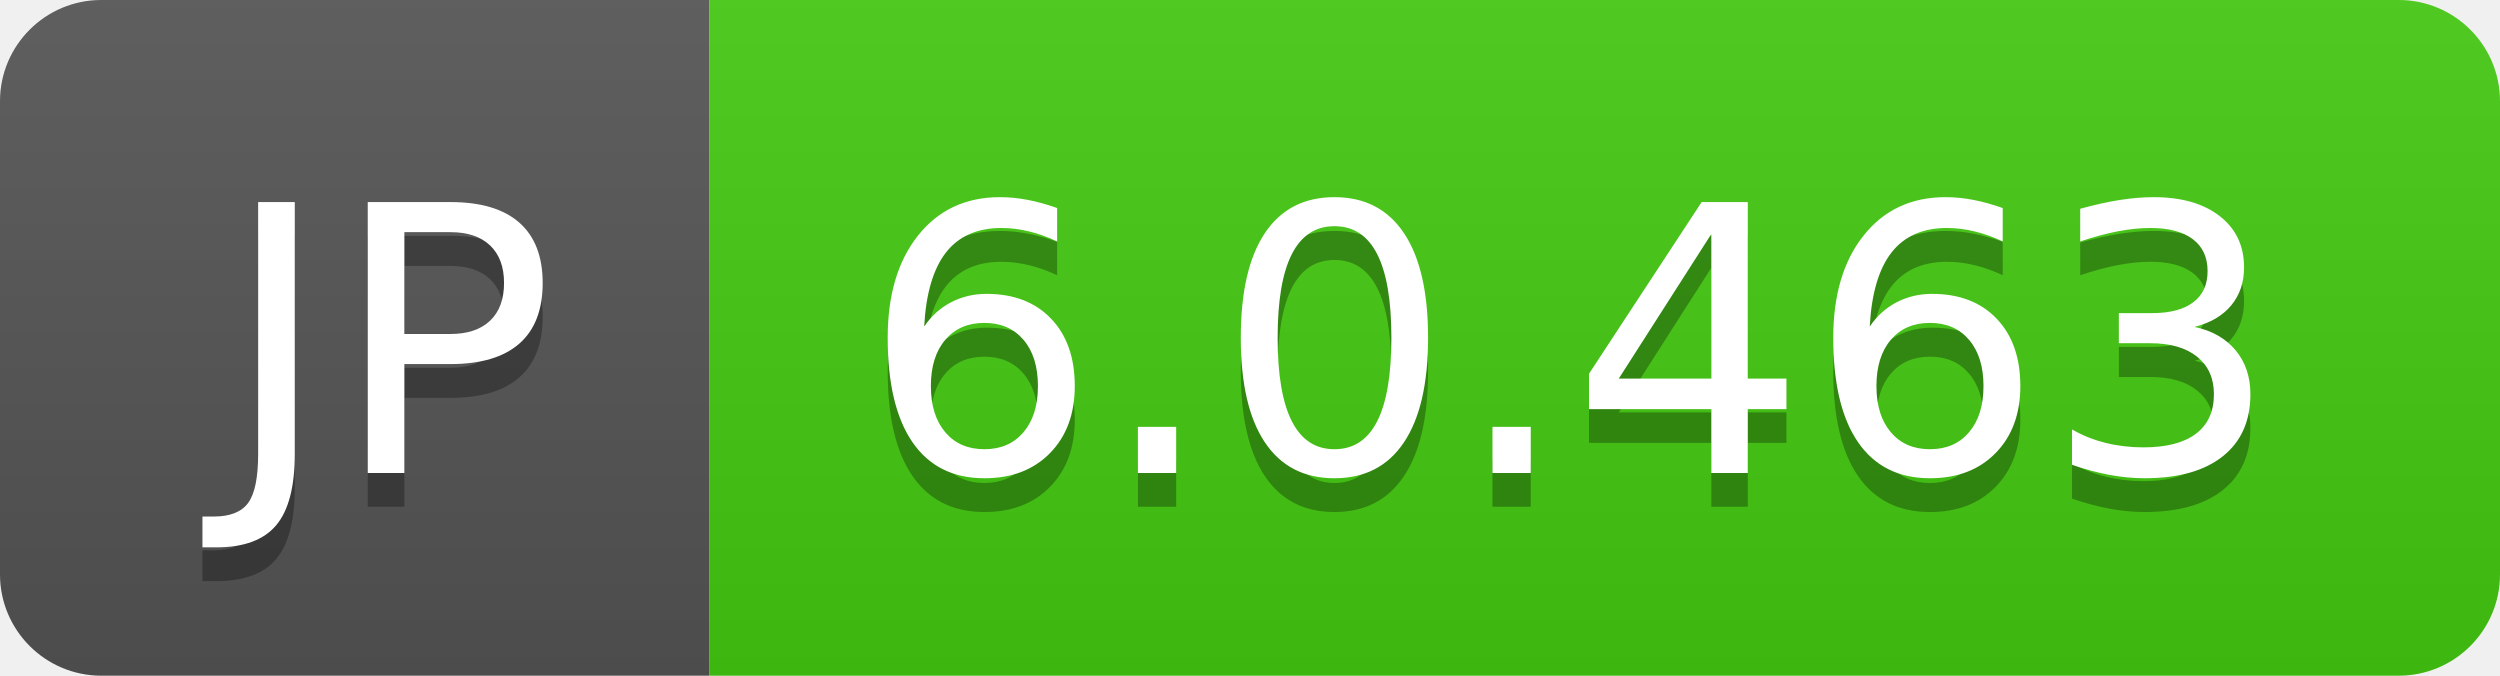
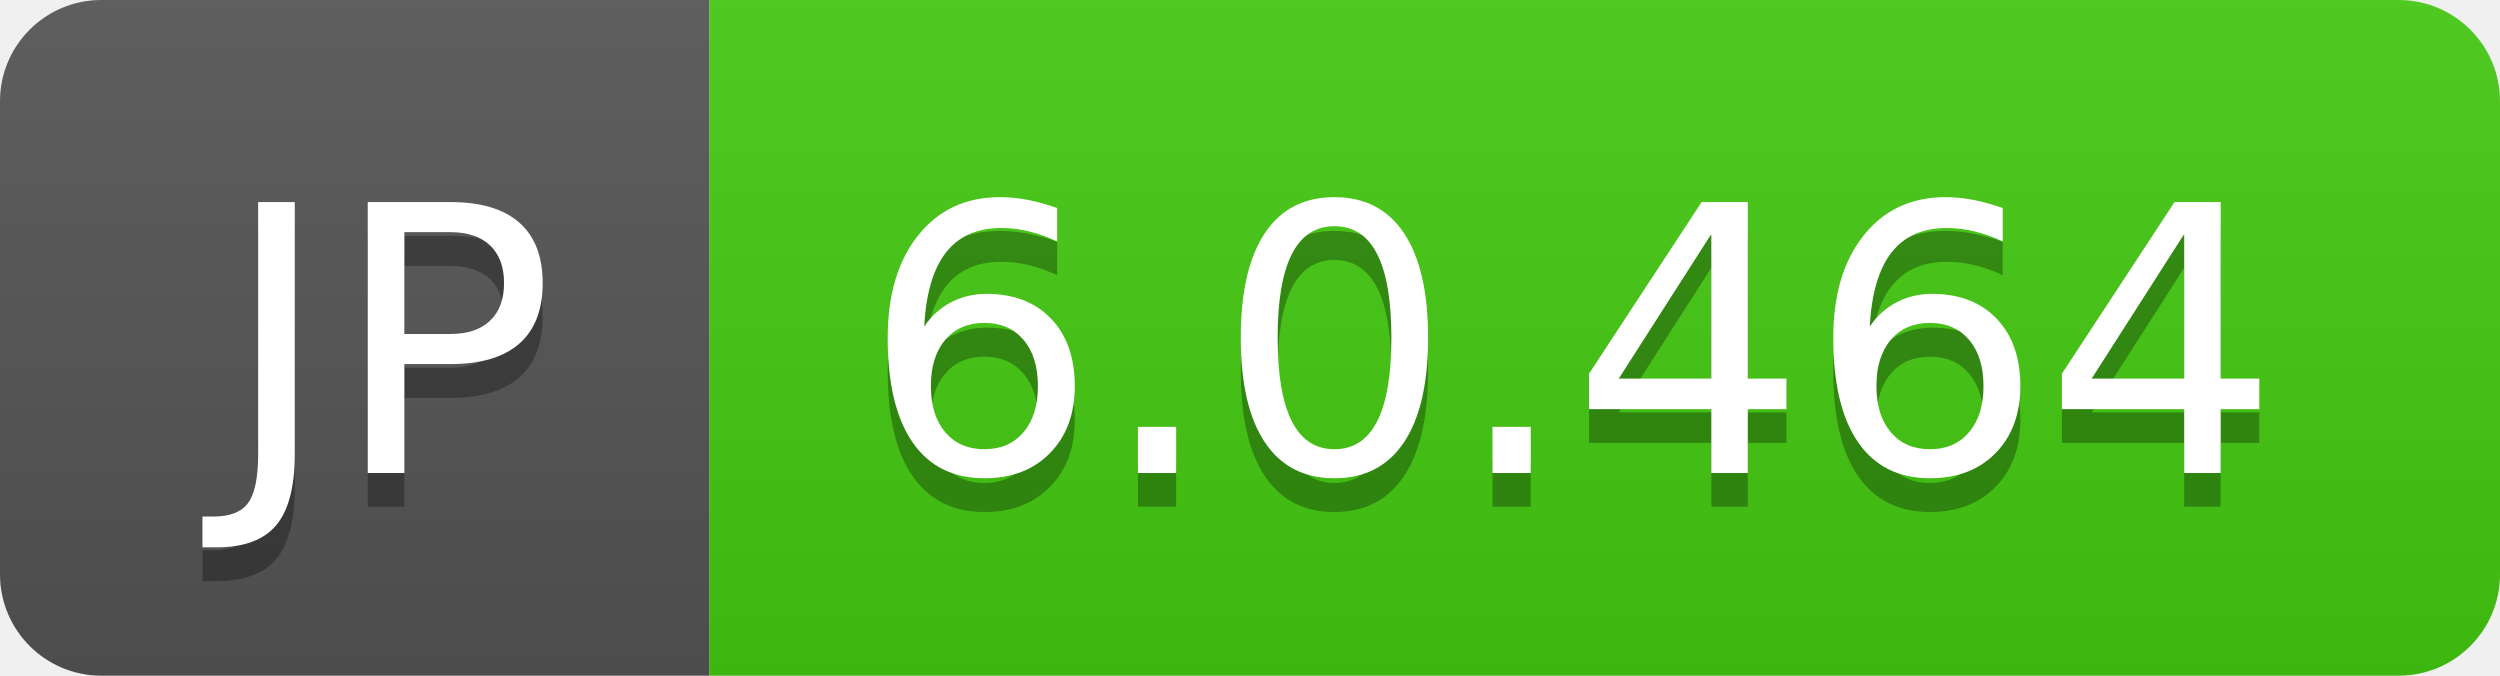
- <svg xmlns="http://www.w3.org/2000/svg" width="74" height="20" role="img" aria-label="JP: 6.0.463">
+ <svg xmlns="http://www.w3.org/2000/svg" width="74" height="20" role="img" aria-label="JP: 6.0.464">
  <linearGradient id="s" x2="0" y2="100%">
    <stop offset="0" stop-color="#bbb" stop-opacity=".1" />
    <stop offset="1" stop-opacity=".1" />
  </linearGradient>
  <clipPath id="r">
    <rect width="74" height="20" rx="3" fill="#fff" />
  </clipPath>
  <g clip-path="url(#r)">
    <rect width="21" height="20" fill="#555" />
    <rect x="21" width="53" height="20" fill="#4c1" />
    <rect width="74" height="20" fill="url(#s)" />
  </g>
  <g fill="#fff" text-anchor="middle" font-family="Verdana,Geneva,DejaVu Sans,sans-serif" text-rendering="geometricPrecision" font-size="110">
    <text aria-hidden="true" x="115" y="150" fill="#010101" fill-opacity=".3" transform="scale(.1)" textLength="110">JP</text>
    <text x="115" y="140" transform="scale(.1)" fill="#fff" textLength="110">JP</text>
-     <text aria-hidden="true" x="465" y="150" fill="#010101" fill-opacity=".3" transform="scale(.1)" textLength="430">6.0.463</text>
-     <text x="465" y="140" transform="scale(.1)" fill="#fff" textLength="430">6.0.463</text>
+     <text aria-hidden="true" x="465" y="150" fill="#010101" fill-opacity=".3" transform="scale(.1)" textLength="430">6.0.464</text>
+     <text x="465" y="140" transform="scale(.1)" fill="#fff" textLength="430">6.0.464</text>
  </g>
</svg>
